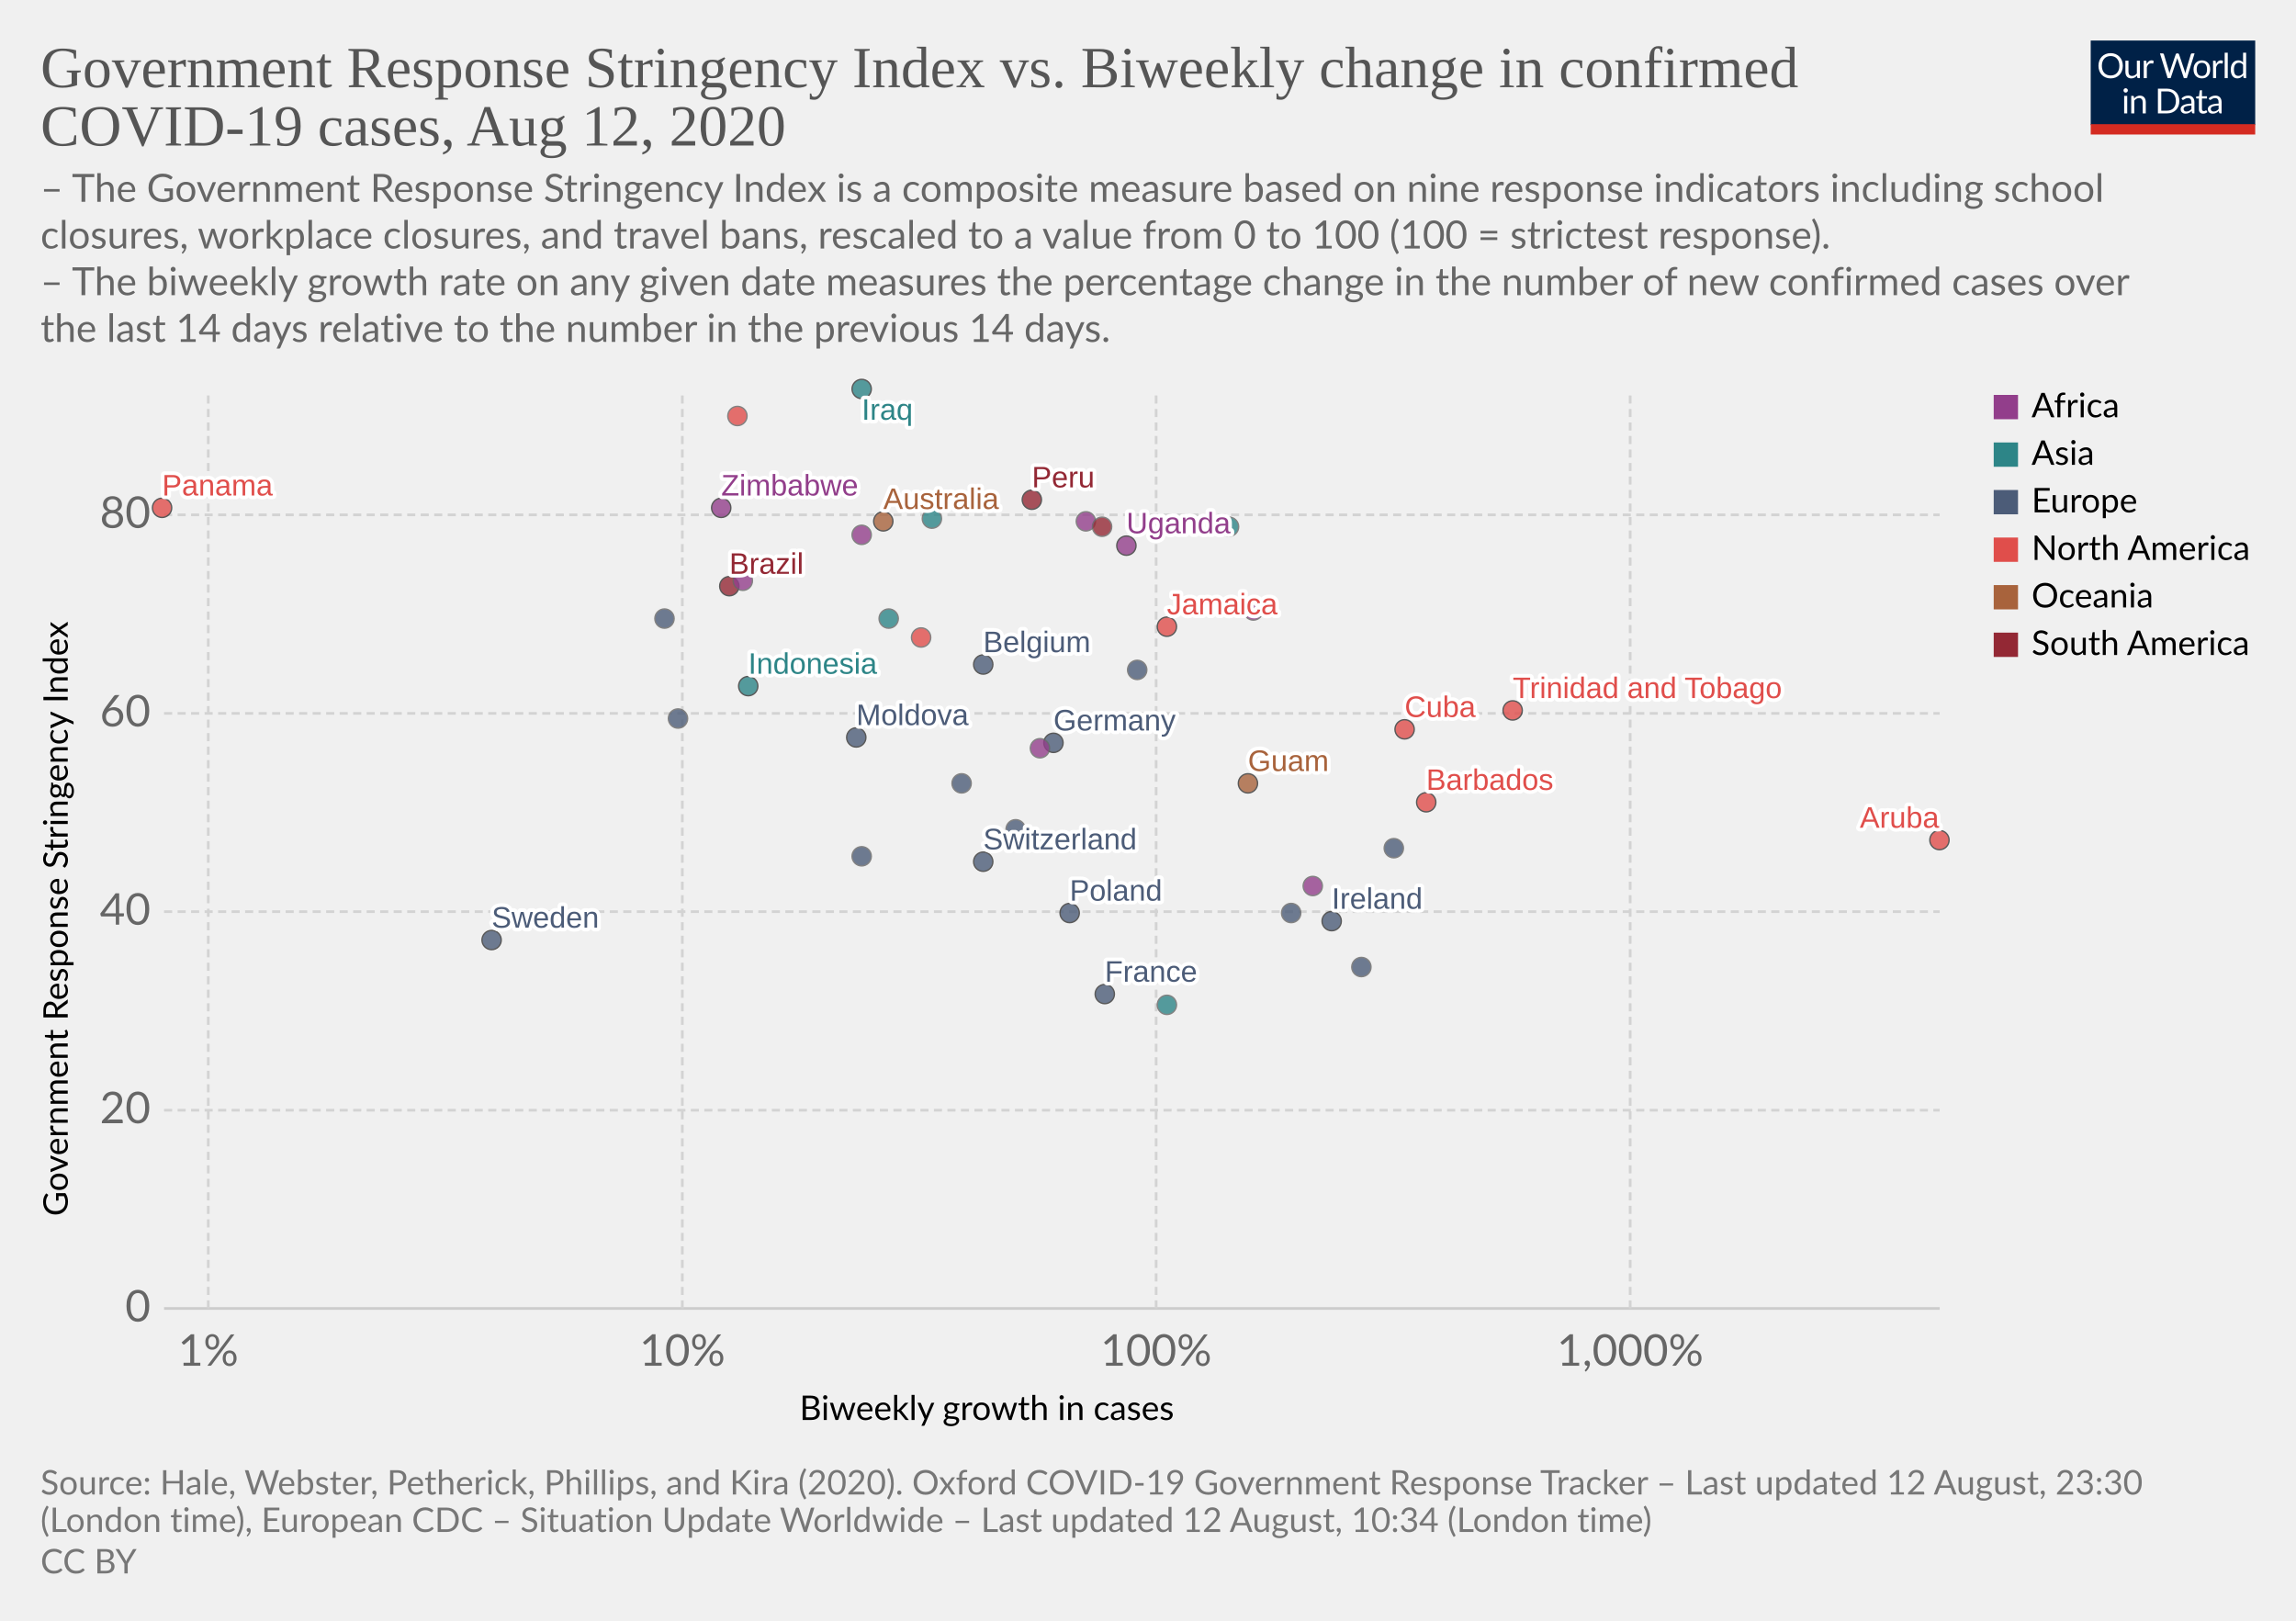
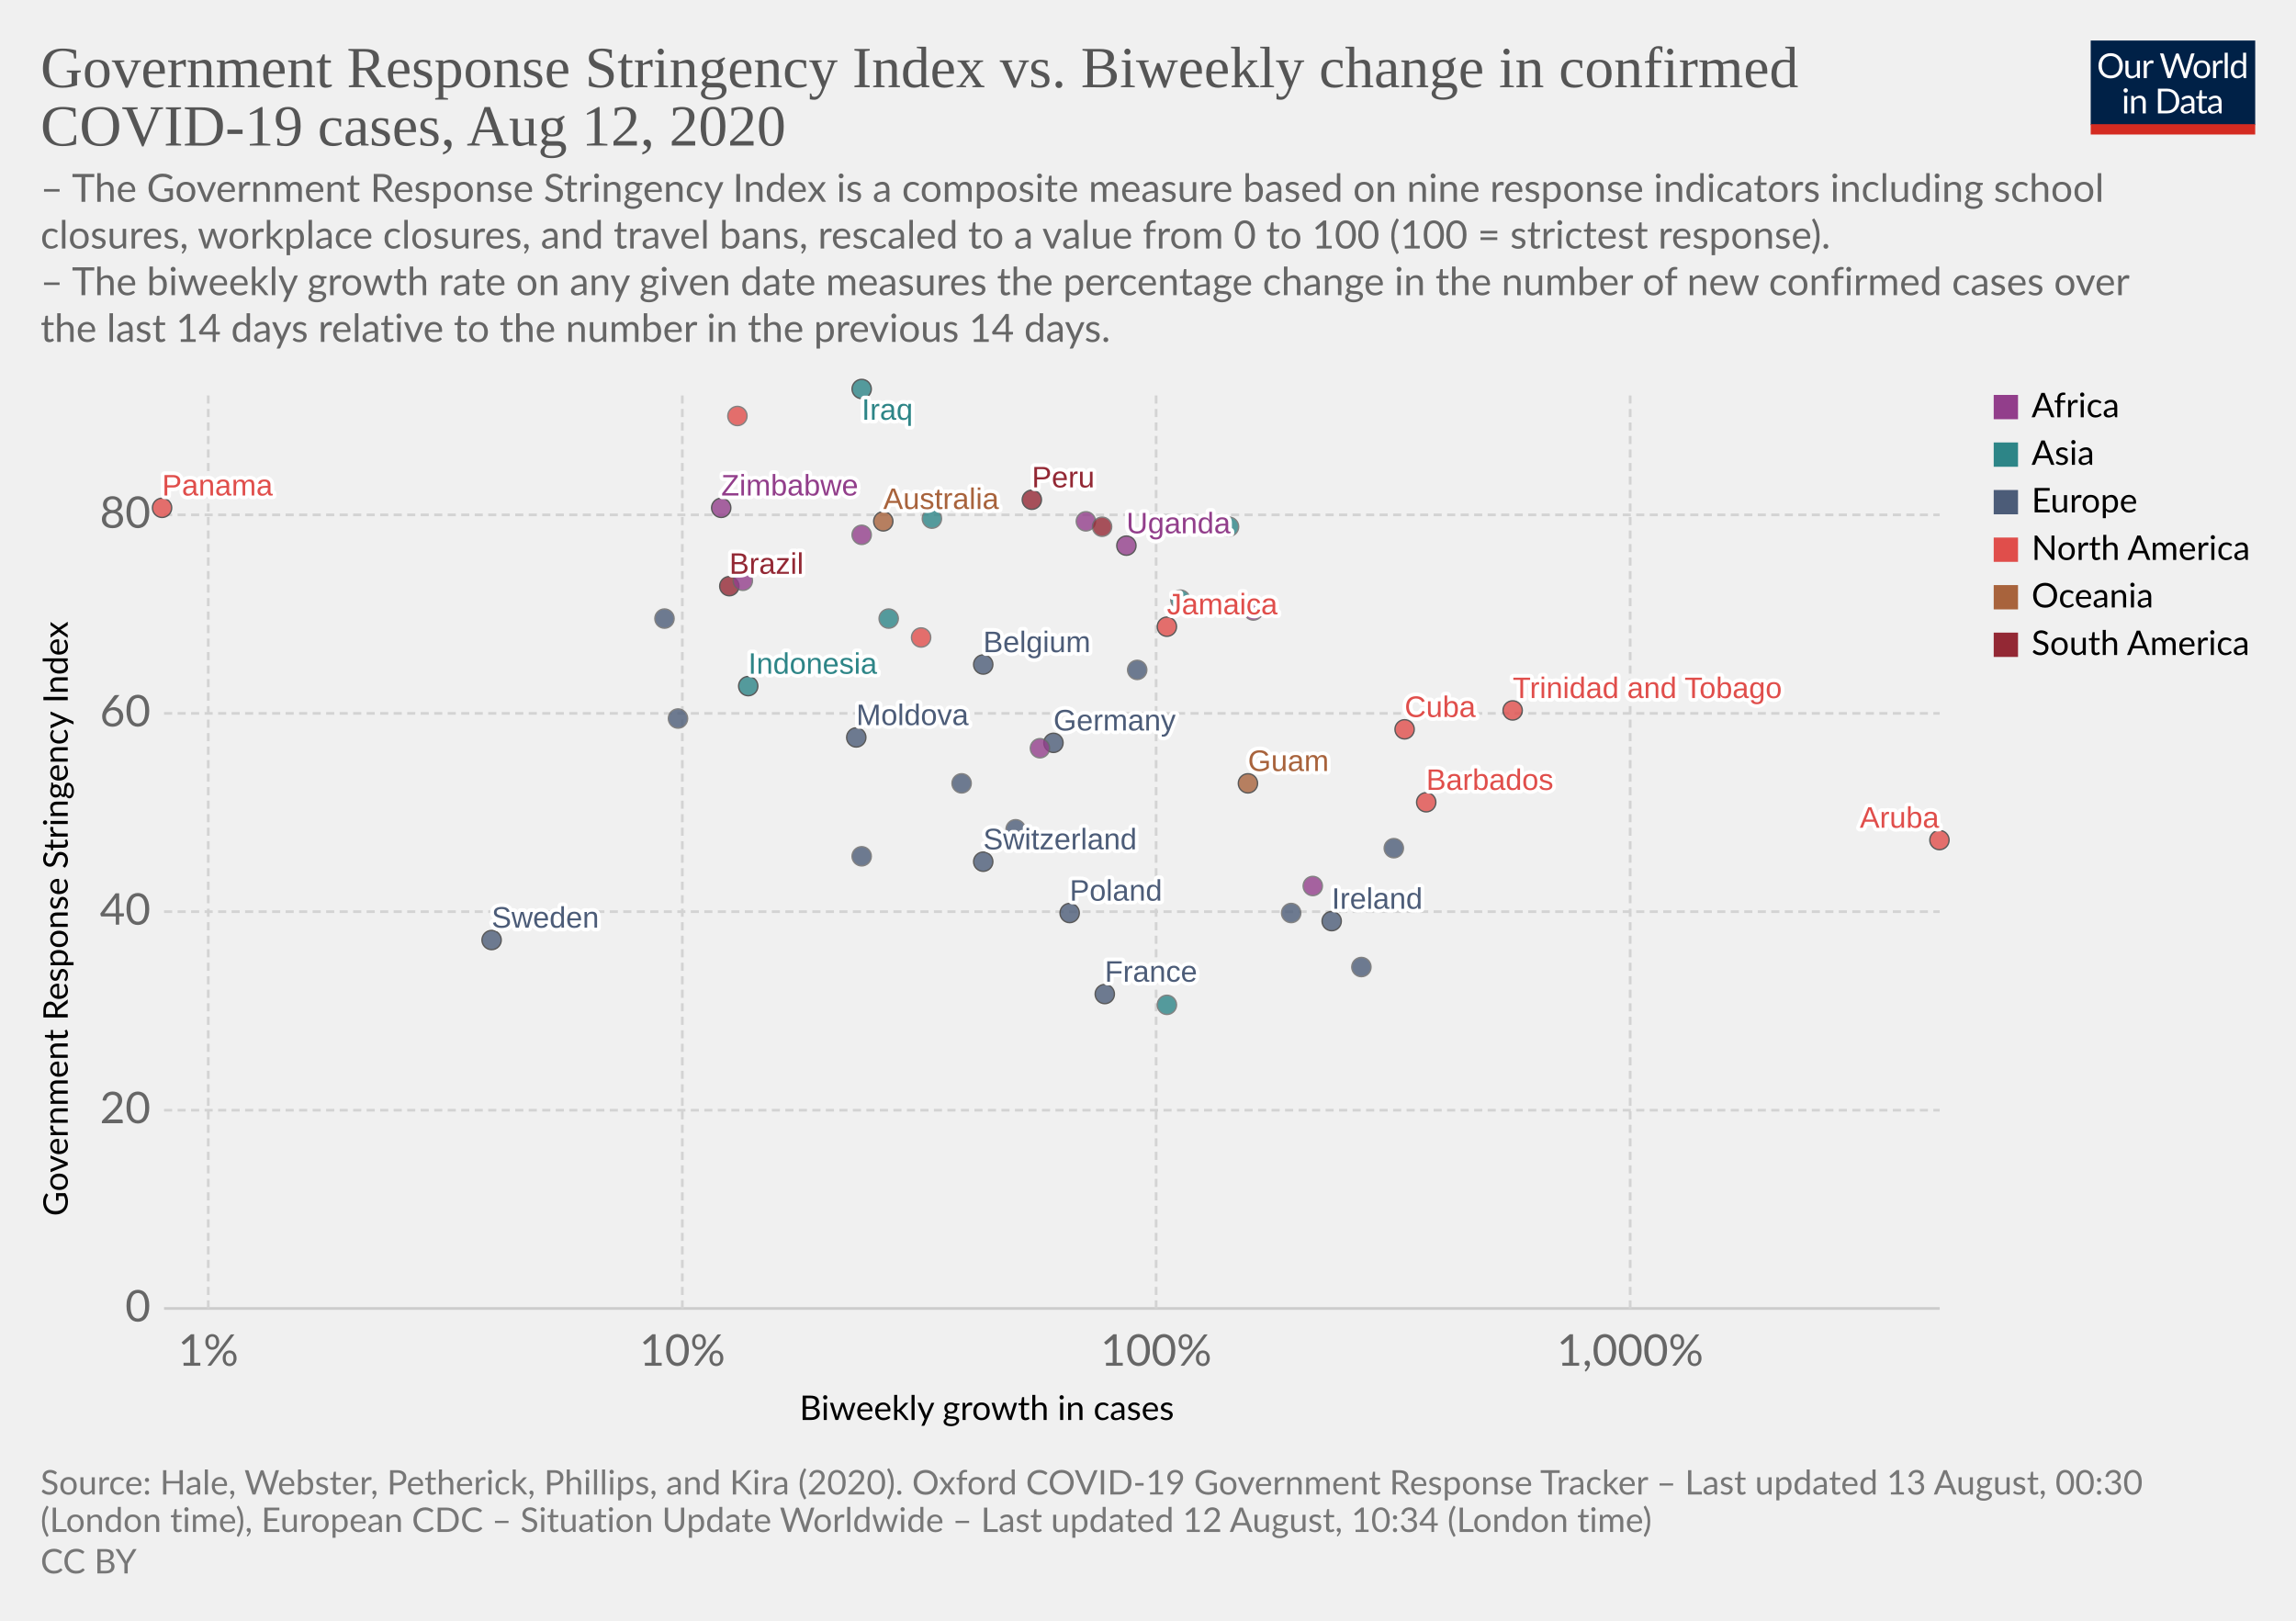
<svg xmlns="http://www.w3.org/2000/svg" version="1.1" style="background-color:#fff;-webkit-font-smoothing:antialiased" width="850" height="600" viewBox="0 0 850 600" font-family="Lato,'Helvetica Neue',Helvetica,Arial,sans-serif" font-size="18" text-rendering="optimizeLegibility">
  <g class="HeaderView">
    <g transform="matrix(.29 0 0 .29 774 15)">
      <svg width="210" height="120" viewBox="0 0 210 120" fill="none">
        <g clip-path="url(#clip0)">
          <path d="M0 0h210v107.89H0V0z" fill="#002147" />
          <path d="M40.98 32.25c0 2.36-.38 4.53-1.12 6.51a14.26 14.26 0 01-8.1 8.4c-1.9.78-4.02 1.17-6.34 1.17a16.6 16.6 0 01-6.33-1.17 14.31 14.31 0 01-8.08-8.4 18.29 18.29 0 01-1.12-6.51c0-2.36.38-4.53 1.12-6.5a14.32 14.32 0 018.07-8.44c1.92-.8 4.03-1.19 6.34-1.19 2.32 0 4.43.4 6.34 1.19 1.92.8 3.56 1.9 4.93 3.34a14.87 14.87 0 013.17 5.1 18.1 18.1 0 011.12 6.5zm-4.38 0c0-1.94-.26-3.68-.8-5.22a10.91 10.91 0 00-2.24-3.89 9.68 9.68 0 00-3.52-2.46 11.95 11.95 0 00-4.62-.86c-1.68 0-3.21.28-4.6.86a9.88 9.88 0 00-3.54 2.46 10.91 10.91 0 00-2.24 3.9c-.53 1.53-.8 3.27-.8 5.2 0 1.94.27 3.68.8 5.22a11.17 11.17 0 002.24 3.9 10.01 10.01 0 003.55 2.44c1.38.56 2.9.83 4.6.83 1.7 0 3.24-.27 4.61-.83a9.8 9.8 0 003.52-2.44 11.17 11.17 0 002.25-3.9c.53-1.54.8-3.28.8-5.21zm26.22-6.54V48H60.5c-.56 0-.9-.27-1.05-.81l-.31-2.4a12.45 12.45 0 01-3.26 2.6c-1.2.64-2.58.96-4.13.96-1.22 0-2.3-.2-3.24-.6a6.52 6.52 0 01-2.33-1.7 7.37 7.37 0 01-1.43-2.67c-.3-1.04-.46-2.2-.46-3.45V25.7h3.91v14.22c0 1.68.38 2.99 1.15 3.91.77.93 1.96 1.39 3.54 1.39 1.16 0 2.24-.27 3.23-.82a10.42 10.42 0 002.8-2.28V25.7h3.91zm8.61 4.47a9.94 9.94 0 012.6-3.56 5.64 5.64 0 013.76-1.3c.47 0 .92.05 1.34.15.44.1.83.27 1.17.49l-.3 2.92c-.09.37-.3.55-.66.55-.2 0-.5-.04-.9-.13a6.21 6.21 0 00-3.24.18c-.54.2-1.03.5-1.47.92-.42.4-.81.9-1.17 1.5-.33.58-.64 1.26-.92 2.02V48H67.7V25.71h2.25c.42 0 .72.08.88.25.16.16.27.44.33.83l.26 3.39zm61.16-13.7L122.75 48h-3.82l-7.99-24.05a21.95 21.95 0 01-.42-1.58 38.36 38.36 0 01-.44 1.58L102.05 48h-3.83L88.4 16.47h3.54c.38 0 .7.1.95.29.26.2.43.43.5.73l6.52 21.9c.1.4.2.83.28 1.28.1.46.2.94.29 1.46l.3-1.46c.12-.47.25-.9.38-1.27l7.41-21.91c.1-.25.26-.48.51-.69.27-.22.58-.33.95-.33h1.23c.38 0 .69.1.92.29.24.2.41.43.53.73l7.4 21.9a28.4 28.4 0 01.68 2.62 29.52 29.52 0 01.52-2.61l6.54-21.91c.07-.27.23-.5.48-.7.27-.21.58-.32.95-.32h3.32zm9.35 8.88c1.63 0 3.1.27 4.4.82a9.43 9.43 0 015.46 5.94c.5 1.4.74 2.98.74 4.73 0 1.76-.25 3.34-.74 4.75a9.43 9.43 0 01-5.46 5.92c-1.3.52-2.77.79-4.4.79-1.64 0-3.12-.27-4.44-.8a9.42 9.42 0 01-3.35-2.3c-.92-1-1.63-2.2-2.13-3.61-.49-1.41-.73-3-.73-4.75s.24-3.33.73-4.73c.5-1.43 1.2-2.64 2.13-3.63a9.4 9.4 0 013.35-2.31c1.32-.55 2.8-.82 4.44-.82zm0 19.89c2.2 0 3.84-.73 4.93-2.2 1.08-1.48 1.63-3.54 1.63-6.18 0-2.66-.55-4.72-1.63-6.2-1.09-1.49-2.73-2.23-4.93-2.23-1.12 0-2.09.2-2.93.57a5.7 5.7 0 00-2.06 1.65 7.5 7.5 0 00-1.24 2.67c-.26 1.04-.4 2.22-.4 3.54 0 2.64.55 4.7 1.64 6.18 1.1 1.47 2.76 2.2 4.99 2.2zm17.97-15.07a9.94 9.94 0 012.6-3.56 5.64 5.64 0 013.76-1.3c.47 0 .91.05 1.34.15.44.1.83.27 1.16.49l-.28 2.92c-.09.37-.31.55-.66.55-.2 0-.5-.04-.9-.13a6.2 6.2 0 00-3.24.18c-.54.2-1.03.5-1.47.92-.43.4-.82.9-1.17 1.5a13.1 13.1 0 00-.92 2.02V48h-3.94V25.71h2.24c.43 0 .72.08.88.25.17.16.28.44.33.83l.27 3.39zm15.04-14.59V48h-3.92V15.6h3.92zm19.55 15.43a6.22 6.22 0 00-2.38-2.05 6.7 6.7 0 00-2.86-.6c-2.07 0-3.66.75-4.77 2.23-1.12 1.48-1.68 3.6-1.68 6.33 0 1.46.13 2.7.38 3.74a7.29 7.29 0 001.1 2.56 4.35 4.35 0 001.78 1.45c.7.3 1.5.46 2.4.46 1.29 0 2.41-.3 3.36-.88a9.6 9.6 0 002.67-2.49V31.02zm3.91-15.43V48h-2.33c-.56 0-.9-.27-1.06-.81l-.35-2.71a12.13 12.13 0 01-3.25 2.77 8.28 8.28 0 01-4.23 1.06 7.31 7.31 0 01-6.14-2.9c-.73-.96-1.3-2.15-1.69-3.57a18.35 18.35 0 01.07-9.48 11.29 11.29 0 011.89-3.7 8.7 8.7 0 017.06-3.34 7.96 7.96 0 016.12 2.62V15.59h3.91zM46.61 70.71V93H42.7V70.71h3.91zm.84-7c0 .39-.08.75-.24 1.09a2.81 2.81 0 01-1.52 1.47 2.67 2.67 0 01-2.16 0 2.9 2.9 0 01-1.45-1.47 2.67 2.67 0 010-2.16c.15-.35.35-.65.6-.9.25-.27.53-.47.85-.62a2.67 2.67 0 012.16 0c.35.15.65.35.9.62.27.25.47.55.62.9.16.34.24.7.24 1.08zm7.97 10.24c.49-.54 1-1.04 1.54-1.48a9.85 9.85 0 013.66-1.84 8.96 8.96 0 015.43.35c.94.4 1.72.97 2.33 1.71a7.36 7.36 0 011.43 2.67c.32 1.04.49 2.19.49 3.45V93h-3.94V78.81c0-1.69-.4-3-1.17-3.92-.76-.93-1.93-1.4-3.5-1.4a6.6 6.6 0 00-3.25.83c-1 .56-1.92 1.31-2.77 2.27V93h-3.94V70.71h2.35c.56 0 .9.28 1.04.82l.3 2.42zm57.7 3.3c0 2.36-.37 4.5-1.11 6.44a14.3 14.3 0 01-3.17 4.98 14.1 14.1 0 01-4.93 3.2c-1.9.76-4.02 1.13-6.33 1.13H85.8V61.47h11.77c2.31 0 4.42.39 6.33 1.15a13.8 13.8 0 018.1 8.18 17.75 17.75 0 011.12 6.45zm-4.37 0c0-1.94-.26-3.67-.8-5.2a10.94 10.94 0 00-2.23-3.87 9.57 9.57 0 00-3.53-2.42 12.23 12.23 0 00-4.61-.83h-7.5v24.62h7.5c1.7 0 3.24-.28 4.61-.84a9.7 9.7 0 003.53-2.4 10.94 10.94 0 002.24-3.87c.53-1.53.8-3.26.8-5.2zm19.8 5.72c-1.8.06-3.34.2-4.62.44-1.26.22-2.3.51-3.1.88-.8.36-1.37.8-1.74 1.3-.35.5-.53 1.05-.53 1.67 0 .58.1 1.1.3 1.52a3 3 0 00.76 1.05c.34.27.73.46 1.17.6.45.11.94.17 1.45.17a7.28 7.28 0 003.5-.81 11.95 11.95 0 002.82-2.2v-4.62zm-12.65-9.11a12.73 12.73 0 013.98-2.66c1.43-.59 3-.88 4.73-.88 1.25 0 2.36.2 3.33.61a6.81 6.81 0 013.94 4.38c.33 1.04.5 2.19.5 3.43V93h-1.74a1.8 1.8 0 01-.88-.18c-.2-.13-.36-.38-.48-.74l-.44-2.12c-.59.55-1.16 1.03-1.72 1.46a9.48 9.48 0 01-3.74 1.7c-.69.15-1.46.23-2.3.23-.87 0-1.69-.12-2.45-.35a5.34 5.34 0 01-3.34-2.93 6.64 6.64 0 01-.49-2.64c0-.88.25-1.72.73-2.53a6.33 6.33 0 012.35-2.17c1.09-.63 2.5-1.15 4.25-1.54 1.75-.41 3.89-.65 6.42-.7v-1.75c0-1.73-.37-3.03-1.12-3.91-.75-.9-1.84-1.34-3.28-1.34-.97 0-1.78.12-2.44.37-.64.23-1.2.5-1.7.81l-1.23.82c-.33.23-.67.35-1 .35-.27 0-.5-.07-.69-.2a2.1 2.1 0 01-.48-.53l-.7-1.25zm27.67 19.5c-1.76 0-3.12-.5-4.07-1.48-.94-.98-1.41-2.4-1.41-4.25V74h-2.68a.9.9 0 01-.6-.2c-.16-.14-.24-.36-.24-.66v-1.56l3.65-.46.9-6.89a.9.9 0 01.29-.52.88.88 0 01.62-.22H142v7.67h6.44V74H142v13.38c0 .94.22 1.63.68 2.09.45.45 1.04.68 1.76.68a3.21 3.21 0 001.85-.53l.55-.35c.16-.12.3-.18.41-.18.2 0 .4.13.55.38l1.15 1.87a7.45 7.45 0 01-2.44 1.5c-.96.35-1.94.52-2.95.52zm19.68-10.4c-1.8.07-3.34.21-4.62.45-1.26.22-2.3.51-3.1.88-.8.36-1.37.8-1.74 1.3-.35.5-.53 1.05-.53 1.67 0 .58.1 1.1.3 1.52.18.42.44.77.76 1.05.34.27.73.46 1.17.6.45.11.94.17 1.45.17a7.3 7.3 0 003.5-.81 12.04 12.04 0 002.82-2.2v-4.62zm-12.65-9.1a12.72 12.72 0 013.99-2.66c1.42-.59 3-.88 4.72-.88 1.25 0 2.36.2 3.33.61a6.81 6.81 0 013.94 4.38c.33 1.04.5 2.19.5 3.43V93h-1.74a1.8 1.8 0 01-.88-.18c-.2-.13-.36-.38-.48-.74l-.44-2.12c-.59.55-1.16 1.03-1.72 1.46a9.48 9.48 0 01-3.74 1.7c-.69.15-1.46.23-2.3.23-.87 0-1.69-.12-2.45-.35a5.33 5.33 0 01-3.34-2.93 6.62 6.62 0 01-.49-2.64c0-.88.25-1.72.73-2.53a6.33 6.33 0 012.35-2.17c1.09-.63 2.5-1.15 4.25-1.54a31.2 31.2 0 016.42-.7v-1.75c0-1.73-.37-3.03-1.12-3.91-.75-.9-1.84-1.34-3.28-1.34-.97 0-1.78.12-2.44.37-.64.23-1.2.5-1.7.81-.46.3-.87.57-1.22.82-.34.23-.68.35-1.02.35-.26 0-.49-.07-.68-.2a1.88 1.88 0 01-.48-.53l-.7-1.25z" fill="#fff" />
          <path fill="#D42B21" d="M0 106.79h210V120H0z" />
        </g>
        <defs>
          <clipPath id="clip0">
            <path fill="#fff" d="M0 0h210v120H0z" />
          </clipPath>
        </defs>
      </svg>
    </g>
    <a href="https://ourworldindata.org/grapher/government-response-stringency-index-vs-biweekly-change-in-confirmed-covid-19-cases" target="_blank" font-family="&quot;Playfair Display&quot;,Georgia,&quot;Times New Roman&quot;,serif">
      <text font-size="21.6" x="15" y="32.3" fill="#555">
        <tspan x="15" y="32.28">Government Response Stringency Index vs. Biweekly change in confirmed</tspan>
        <tspan x="15" y="53.88">COVID-19 cases, Aug 12, 2020</tspan>
      </text>
    </a>
    <text font-size="14.4" x="15" y="74.7" fill="#666">
      <tspan x="15" y="74.72">– The Government Response Stringency Index is a composite measure based on nine response indicators including school</tspan>
      <tspan x="15" y="92">closures, workplace closures, and travel bans, rescaled to a value from 0 to 100 (100 = strictest response).</tspan>
      <tspan x="15" y="109.28"> – The biweekly growth rate on any given date measures the percentage change in the number of new confirmed cases over</tspan>
      <tspan x="15" y="126.56">the last 14 days relative to the number in the previous 14 days.</tspan>
    </text>
  </g>
  <g class="ScatterPlot">
    <g class="AxisBoxView">
      <g class="HorizontalAxis">
        <text font-size="12.6" x="296" y="525.7">
          <tspan x="295.99" y="525.68">Biweekly growth in cases</tspan>
        </text>
        <text x="77.1" y="505.6" fill="#666" text-anchor="middle" font-size="16.2">1%</text>
        <text x="252.6" y="505.6" fill="#666" text-anchor="middle" font-size="16.2">10%</text>
        <text x="428" y="505.6" fill="#666" text-anchor="middle" font-size="16.2">100%</text>
        <text x="603.5" y="505.6" fill="#666" text-anchor="middle" font-size="16.2">1,000%</text>
      </g>
      <g class="VerticalAxis">
        <text font-size="12.6" x="-450.2" y="25.1" transform="rotate(-90)">
          <tspan x="-450.2" y="25.08">Government Response Stringency Index</tspan>
        </text>
        <text x="55.74" y="484.4" fill="#666" dominant-baseline="middle" text-anchor="end" font-size="16.2">0</text>
        <text x="55.74" y="411" fill="#666" dominant-baseline="middle" text-anchor="end" font-size="16.2">20</text>
        <text x="55.74" y="337.5" fill="#666" dominant-baseline="middle" text-anchor="end" font-size="16.2">40</text>
        <text x="55.74" y="264.1" fill="#666" dominant-baseline="middle" text-anchor="end" font-size="16.2">60</text>
        <text x="55.74" y="190.6" fill="#666" dominant-baseline="middle" text-anchor="end" font-size="16.2">80</text>
      </g>
      <g class="AxisGridLines horizontalLines">
        <path stroke="#ccc" d="M60.74 484.4h657.35" />
        <path stroke="#d3d3d3" stroke-dasharray="3,2" d="M60.74 411h657.35M60.74 337.5h657.35M60.74 264.1h657.35M60.74 190.6h657.35" />
      </g>
      <g class="AxisGridLines verticalLines" stroke="#d3d3d3" stroke-dasharray="3,2">
        <path d="M77.1 484.4v-340M252.6 484.4v-340M428 484.4v-340M603.5 484.4v-340" />
      </g>
    </g>
    <g class="PointsWithLabels clickable" clip-path="url(#a)" font-family="Arial, sans-serif">
      <path fill="rgba(255,255,255,0)" d="M60.74 144.4h657.35v340H60.74z" />
      <defs>
        <clipPath id="a">
          <path d="M50.74 134.4h677.35v360H50.74z" />
        </clipPath>
      </defs>
      <g class="key-Australia_0">
        <circle cx="327" cy="193" r="3.57" fill="#A8633C" opacity=".8" stroke="#333" stroke-width=".5" />
      </g>
      <g class="key-Belgium_0">
        <circle cx="364" cy="246" r="3.57" fill="#4C5C78" opacity=".8" stroke="#333" stroke-width=".5" />
      </g>
      <g class="key-Brazil_0">
        <circle cx="270" cy="217" r="3.57" fill="#932834" opacity=".8" stroke="#333" stroke-width=".5" />
      </g>
      <g class="key-Barbados_0">
        <circle cx="528" cy="297" r="3.57" fill="#E04E4B" opacity=".8" stroke="#333" stroke-width=".5" />
      </g>
      <g class="key-Switzerland_0">
        <circle cx="364" cy="319" r="3.57" fill="#4C5C78" opacity=".8" stroke="#333" stroke-width=".5" />
      </g>
      <g class="key-Germany_0">
        <circle cx="390" cy="275" r="3.57" fill="#4C5C78" opacity=".8" stroke="#333" stroke-width=".5" />
      </g>
      <g class="key-Burkina-Faso_0">
        <circle cx="385" cy="277" r="3.57" fill="#923E8B" opacity=".8" stroke="#666" stroke-width=".5" />
      </g>
      <g class="key-Cuba_0">
        <circle cx="520" cy="270" r="3.57" fill="#E04E4B" opacity=".8" stroke="#333" stroke-width=".5" />
      </g>
      <g class="key-Jamaica_0">
        <circle cx="432" cy="232" r="3.57" fill="#E04E4B" opacity=".8" stroke="#333" stroke-width=".5" />
      </g>
      <g class="key-Aruba_0">
        <circle cx="718" cy="311" r="3.57" fill="#E04E4B" opacity=".8" stroke="#333" stroke-width=".5" />
      </g>
      <g class="key-Trinidad-and-Tobago_0">
        <circle cx="560" cy="263" r="3.57" fill="#E04E4B" opacity=".8" stroke="#333" stroke-width=".5" />
      </g>
      <g class="key-Ethiopia_0">
        <circle cx="319" cy="198" r="3.57" fill="#923E8B" opacity=".8" stroke="#666" stroke-width=".5" />
      </g>
      <g class="key-Uzbekistan_0">
        <circle cx="329" cy="229" r="3.57" fill="#2D8587" opacity=".8" stroke="#666" stroke-width=".5" />
      </g>
      <g class="key-Spain_0">
        <circle cx="421" cy="248" r="3.57" fill="#4C5C78" opacity=".8" stroke="#666" stroke-width=".5" />
      </g>
      <g class="key-France_0">
        <circle cx="409" cy="368" r="3.57" fill="#4C5C78" opacity=".8" stroke="#333" stroke-width=".5" />
      </g>
      <g class="key-Greece_0">
        <circle cx="516" cy="314" r="3.57" fill="#4C5C78" opacity=".8" stroke="#666" stroke-width=".5" />
      </g>
      <g class="key-Hungary_0">
        <circle cx="356" cy="290" r="3.57" fill="#4C5C78" opacity=".8" stroke="#666" stroke-width=".5" />
      </g>
      <g class="key-Indonesia_0">
        <circle cx="277" cy="254" r="3.57" fill="#2D8587" opacity=".8" stroke="#333" stroke-width=".5" />
      </g>
      <g class="key-India_0">
        <circle cx="345" cy="192" r="3.57" fill="#2D8587" opacity=".8" stroke="#666" stroke-width=".5" />
      </g>
      <g class="key-Ireland_0">
        <circle cx="493" cy="341" r="3.57" fill="#4C5C78" opacity=".8" stroke="#333" stroke-width=".5" />
      </g>
      <g class="key-Iraq_0">
        <circle cx="319" cy="144" r="3.57" fill="#2D8587" opacity=".8" stroke="#333" stroke-width=".5" />
      </g>
      <g class="key-Italy_0">
        <circle cx="376" cy="307" r="3.57" fill="#4C5C78" opacity=".8" stroke="#666" stroke-width=".5" />
      </g>
      <g class="key-Japan_0">
        <circle cx="432" cy="372" r="3.57" fill="#2D8587" opacity=".8" stroke="#666" stroke-width=".5" />
      </g>
      <g class="key-Kenya_0">
        <circle cx="275" cy="215" r="3.57" fill="#923E8B" opacity=".8" stroke="#666" stroke-width=".5" />
      </g>
      <g class="key-Uganda_0">
        <circle cx="417" cy="202" r="3.57" fill="#923E8B" opacity=".8" stroke="#333" stroke-width=".5" />
      </g>
      <g class="key-Zimbabwe_0">
        <circle cx="267" cy="188" r="3.57" fill="#923E8B" opacity=".8" stroke="#333" stroke-width=".5" />
      </g>
      <g class="key-Angola_0">
        <circle cx="402" cy="193" r="3.57" fill="#923E8B" opacity=".8" stroke="#666" stroke-width=".5" />
      </g>
      <g class="key-Morocco_0">
        <circle cx="464" cy="226" r="3.57" fill="#923E8B" opacity=".8" stroke="#666" stroke-width=".5" />
      </g>
      <g class="key-Bosnia-and-Herzegovina_0">
        <circle cx="251" cy="266" r="3.57" fill="#4C5C78" opacity=".8" stroke="#666" stroke-width=".5" />
      </g>
      <g class="key-Peru_0">
        <circle cx="382" cy="185" r="3.57" fill="#932834" opacity=".8" stroke="#333" stroke-width=".5" />
      </g>
      <g class="key-Moldova_0">
        <circle cx="317" cy="273" r="3.57" fill="#4C5C78" opacity=".8" stroke="#333" stroke-width=".5" />
      </g>
      <g class="key-Paraguay_0">
        <circle cx="408" cy="195" r="3.57" fill="#932834" opacity=".8" stroke="#666" stroke-width=".5" />
      </g>
      <g class="key-Netherlands_0">
        <circle cx="478" cy="338" r="3.57" fill="#4C5C78" opacity=".8" stroke="#666" stroke-width=".5" />
      </g>
      <g class="key-Norway_0">
        <circle cx="504" cy="358" r="3.57" fill="#4C5C78" opacity=".8" stroke="#666" stroke-width=".5" />
      </g>
      <g class="key-Nepal_0">
        <circle cx="455" cy="195" r="3.57" fill="#2D8587" opacity=".8" stroke="#666" stroke-width=".5" />
      </g>
      <g class="key-Panama_0">
        <circle cx="60" cy="188" r="3.57" fill="#E04E4B" opacity=".8" stroke="#333" stroke-width=".5" />
+       </g>
+       <g class="key-Philippines_0">
+         <circle cx="437" cy="222" r="3.57" fill="#2D8587" opacity=".8" stroke="#666" stroke-width=".5" />
      </g>
      <g class="key-Poland_0">
        <circle cx="396" cy="338" r="3.57" fill="#4C5C78" opacity=".8" stroke="#333" stroke-width=".5" />
      </g>
      <g class="key-Romania_0">
        <circle cx="319" cy="317" r="3.57" fill="#4C5C78" opacity=".8" stroke="#666" stroke-width=".5" />
      </g>
      <g class="key-El-Salvador_0">
        <circle cx="273" cy="154" r="3.57" fill="#E04E4B" opacity=".8" stroke="#666" stroke-width=".5" />
      </g>
      <g class="key-Sweden_0">
        <circle cx="182" cy="348" r="3.57" fill="#4C5C78" opacity=".8" stroke="#333" stroke-width=".5" />
      </g>
      <g class="key-Djibouti_0">
        <circle cx="486" cy="328" r="3.57" fill="#923E8B" opacity=".8" stroke="#666" stroke-width=".5" />
      </g>
      <g class="key-Guam_0">
        <circle cx="462" cy="290" r="3.57" fill="#A8633C" opacity=".8" stroke="#333" stroke-width=".5" />
      </g>
      <g class="key-Puerto-Rico_0">
        <circle cx="341" cy="236" r="3.57" fill="#E04E4B" opacity=".8" stroke="#666" stroke-width=".5" />
      </g>
      <g class="key-Kosovo_0">
        <circle cx="246" cy="229" r="3.57" fill="#4C5C78" opacity=".8" stroke="#666" stroke-width=".5" />
      </g>
      <g class="backgroundLabels" fill="#333" font-size="11" font-weight="400">
        <text x="327" y="188.43" fill="#fff" stroke="#fff" stroke-linecap="round" stroke-linejoin="round" stroke-width=".25em">Australia</text>
        <text x="327" y="188.43" fill="#A8633C">Australia</text>
        <text x="364" y="241.43" fill="#fff" stroke="#fff" stroke-linecap="round" stroke-linejoin="round" stroke-width=".25em">Belgium</text>
        <text x="364" y="241.43" fill="#4C5C78">Belgium</text>
        <text x="270" y="212.43" fill="#fff" stroke="#fff" stroke-linecap="round" stroke-linejoin="round" stroke-width=".25em">Brazil</text>
        <text x="270" y="212.43" fill="#932834">Brazil</text>
        <text x="528" y="292.43" fill="#fff" stroke="#fff" stroke-linecap="round" stroke-linejoin="round" stroke-width=".25em">Barbados</text>
        <text x="528" y="292.43" fill="#E04E4B">Barbados</text>
        <text x="364" y="314.43" fill="#fff" stroke="#fff" stroke-linecap="round" stroke-linejoin="round" stroke-width=".25em">Switzerland</text>
        <text x="364" y="314.43" fill="#4C5C78">Switzerland</text>
        <text x="390" y="270.43" fill="#fff" stroke="#fff" stroke-linecap="round" stroke-linejoin="round" stroke-width=".25em">Germany</text>
        <text x="390" y="270.43" fill="#4C5C78">Germany</text>
        <text x="520" y="265.43" fill="#fff" stroke="#fff" stroke-linecap="round" stroke-linejoin="round" stroke-width=".25em">Cuba</text>
        <text x="520" y="265.43" fill="#E04E4B">Cuba</text>
        <text x="432" y="227.43" fill="#fff" stroke="#fff" stroke-linecap="round" stroke-linejoin="round" stroke-width=".25em">Jamaica</text>
        <text x="432" y="227.43" fill="#E04E4B">Jamaica</text>
        <text x="688.52" y="306.43" fill="#fff" stroke="#fff" stroke-linecap="round" stroke-linejoin="round" stroke-width=".25em">Aruba</text>
        <text x="688.52" y="306.43" fill="#E04E4B">Aruba</text>
        <text x="560" y="258.43" fill="#fff" stroke="#fff" stroke-linecap="round" stroke-linejoin="round" stroke-width=".25em">Trinidad and Tobago</text>
        <text x="560" y="258.43" fill="#E04E4B">Trinidad and Tobago</text>
        <text x="409" y="363.43" fill="#fff" stroke="#fff" stroke-linecap="round" stroke-linejoin="round" stroke-width=".25em">France</text>
        <text x="409" y="363.43" fill="#4C5C78">France</text>
        <text x="277" y="249.43" fill="#fff" stroke="#fff" stroke-linecap="round" stroke-linejoin="round" stroke-width=".25em">Indonesia</text>
        <text x="277" y="249.43" fill="#2D8587">Indonesia</text>
        <text x="493" y="336.43" fill="#fff" stroke="#fff" stroke-linecap="round" stroke-linejoin="round" stroke-width=".25em">Ireland</text>
        <text x="493" y="336.43" fill="#4C5C78">Ireland</text>
        <text x="319" y="155.4" fill="#fff" stroke="#fff" stroke-linecap="round" stroke-linejoin="round" stroke-width=".25em">Iraq</text>
        <text x="319" y="155.4" fill="#2D8587">Iraq</text>
        <text x="417" y="197.43" fill="#fff" stroke="#fff" stroke-linecap="round" stroke-linejoin="round" stroke-width=".25em">Uganda</text>
        <text x="417" y="197.43" fill="#923E8B">Uganda</text>
        <text x="267" y="183.43" fill="#fff" stroke="#fff" stroke-linecap="round" stroke-linejoin="round" stroke-width=".25em">Zimbabwe</text>
        <text x="267" y="183.43" fill="#923E8B">Zimbabwe</text>
        <text x="382" y="180.43" fill="#fff" stroke="#fff" stroke-linecap="round" stroke-linejoin="round" stroke-width=".25em">Peru</text>
        <text x="382" y="180.43" fill="#932834">Peru</text>
        <text x="317" y="268.43" fill="#fff" stroke="#fff" stroke-linecap="round" stroke-linejoin="round" stroke-width=".25em">Moldova</text>
        <text x="317" y="268.43" fill="#4C5C78">Moldova</text>
        <text x="60" y="183.43" fill="#fff" stroke="#fff" stroke-linecap="round" stroke-linejoin="round" stroke-width=".25em">Panama</text>
        <text x="60" y="183.43" fill="#E04E4B">Panama</text>
        <text x="396" y="333.43" fill="#fff" stroke="#fff" stroke-linecap="round" stroke-linejoin="round" stroke-width=".25em">Poland</text>
        <text x="396" y="333.43" fill="#4C5C78">Poland</text>
        <text x="182" y="343.43" fill="#fff" stroke="#fff" stroke-linecap="round" stroke-linejoin="round" stroke-width=".25em">Sweden</text>
        <text x="182" y="343.43" fill="#4C5C78">Sweden</text>
        <text x="462" y="285.43" fill="#fff" stroke="#fff" stroke-linecap="round" stroke-linejoin="round" stroke-width=".25em">Guam</text>
        <text x="462" y="285.43" fill="#A8633C">Guam</text>
      </g>
    </g>
    <g class="ScatterColorLegend clickable" cursor="pointer">
      <g class="legendMark">
        <path fill="#923E8B" d="M738.09 146.2h9v9h-9z" />
        <text font-size="12.6" x="752.1" y="154.5">
          <tspan x="752.09" y="154.48">Africa</tspan>
        </text>
      </g>
      <g class="legendMark">
        <path fill="#2D8587" d="M738.09 163.8h9v9h-9z" />
        <text font-size="12.6" x="752.1" y="172.1">
          <tspan x="752.09" y="172.08">Asia</tspan>
        </text>
      </g>
      <g class="legendMark">
        <path fill="#4C5C78" d="M738.09 181.4h9v9h-9z" />
        <text font-size="12.6" x="752.1" y="189.7">
          <tspan x="752.09" y="189.68">Europe</tspan>
        </text>
      </g>
      <g class="legendMark">
        <path fill="#E04E4B" d="M738.09 199h9v9h-9z" />
        <text font-size="12.6" x="752.1" y="207.3">
          <tspan x="752.09" y="207.28">North America</tspan>
        </text>
      </g>
      <g class="legendMark">
        <path fill="#A8633C" d="M738.09 216.6h9v9h-9z" />
        <text font-size="12.6" x="752.1" y="224.9">
          <tspan x="752.09" y="224.88">Oceania</tspan>
        </text>
      </g>
      <g class="legendMark">
        <path fill="#932834" d="M738.09 234.2h9v9h-9z" />
        <text font-size="12.6" x="752.1" y="242.5">
          <tspan x="752.09" y="242.48">South America</tspan>
        </text>
      </g>
    </g>
  </g>
  <g class="SourcesFooter" fill="#777">
    <g class="clickable" fill="#777">
      <text font-size="12.6" x="15" y="553.3">
-         <tspan x="15" y="553.28">Source: Hale, Webster, Petherick, Phillips, and Kira (2020). Oxford COVID-19 Government Response Tracker – Last updated 12 August, 23:30</tspan>
+         <tspan x="15" y="553.28">Source: Hale, Webster, Petherick, Phillips, and Kira (2020). Oxford COVID-19 Government Response Tracker – Last updated 13 August, 00:30</tspan>
        <tspan x="15" y="567.14">(London time), European CDC – Situation Update Worldwide – Last updated 12 August, 10:34 (London time)</tspan>
      </text>
    </g>
    <text font-size="12.6" x="15" y="582.5">
      <tspan x="15" y="582.48">
        <a class="cclogo" href="http://creativecommons.org/licenses/by/4.0/deed.en_US" target="_blank" fill="#777">CC BY</a>
      </tspan>
    </text>
  </g>
</svg>
